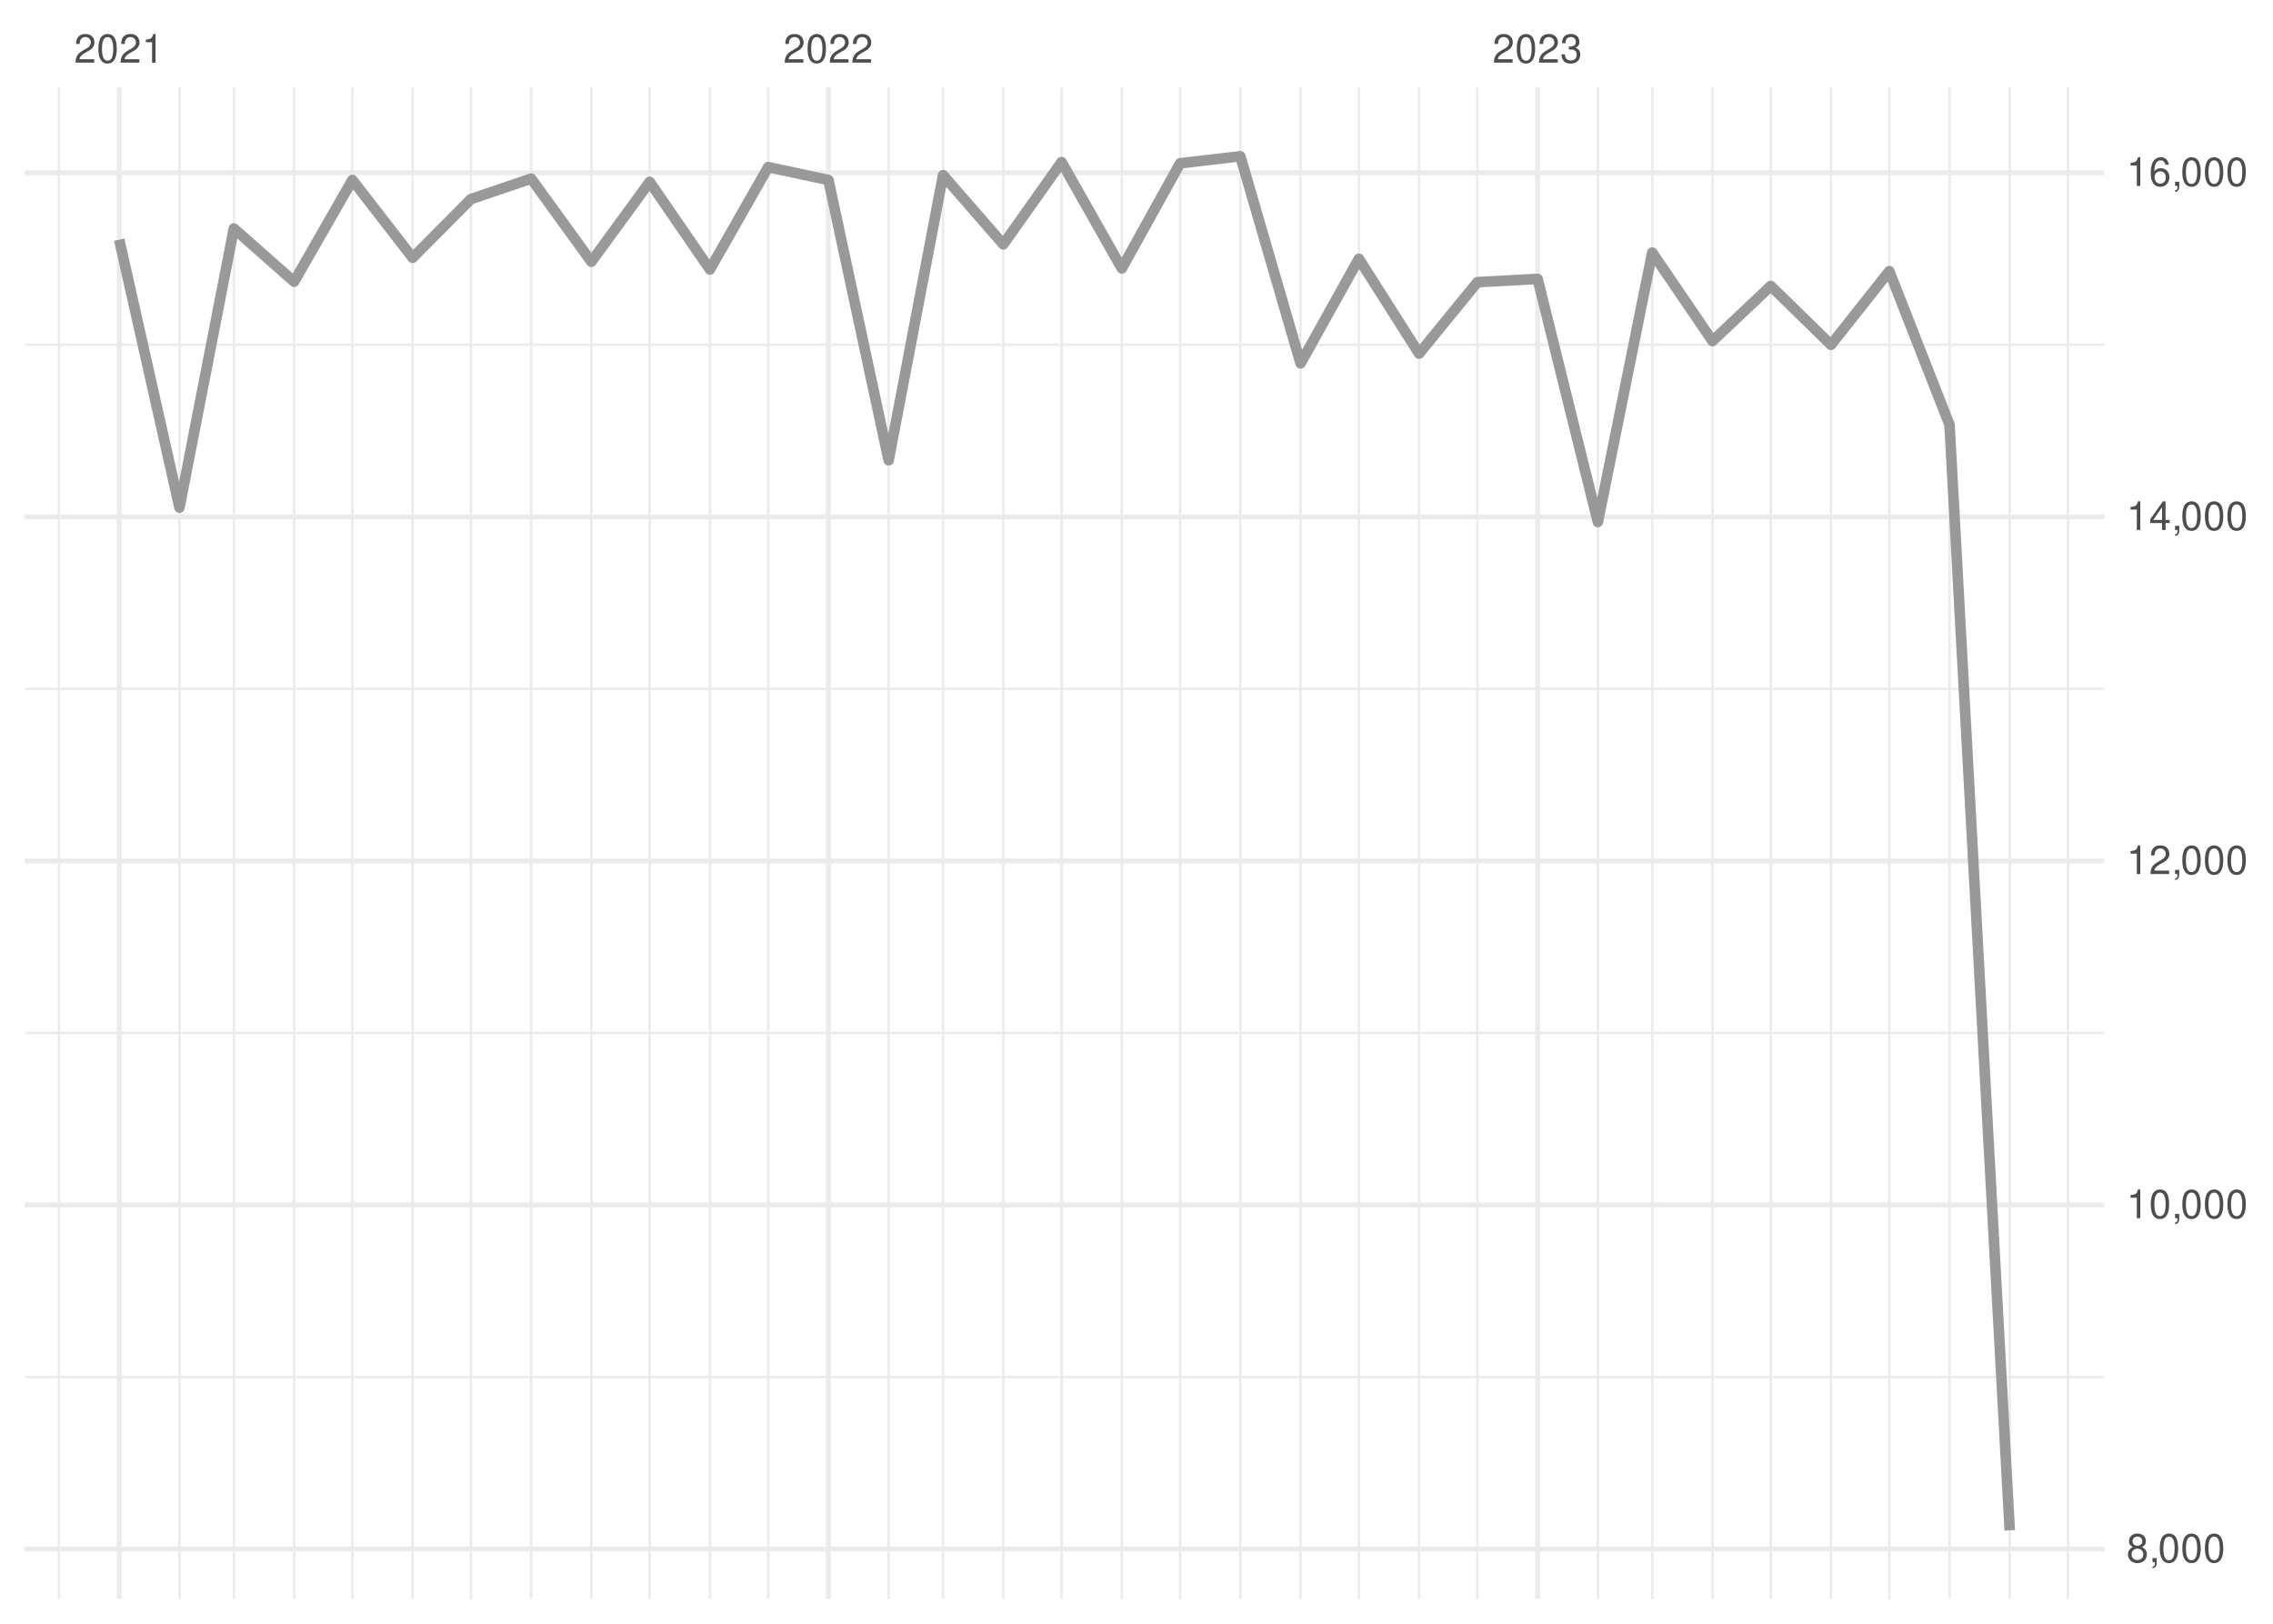
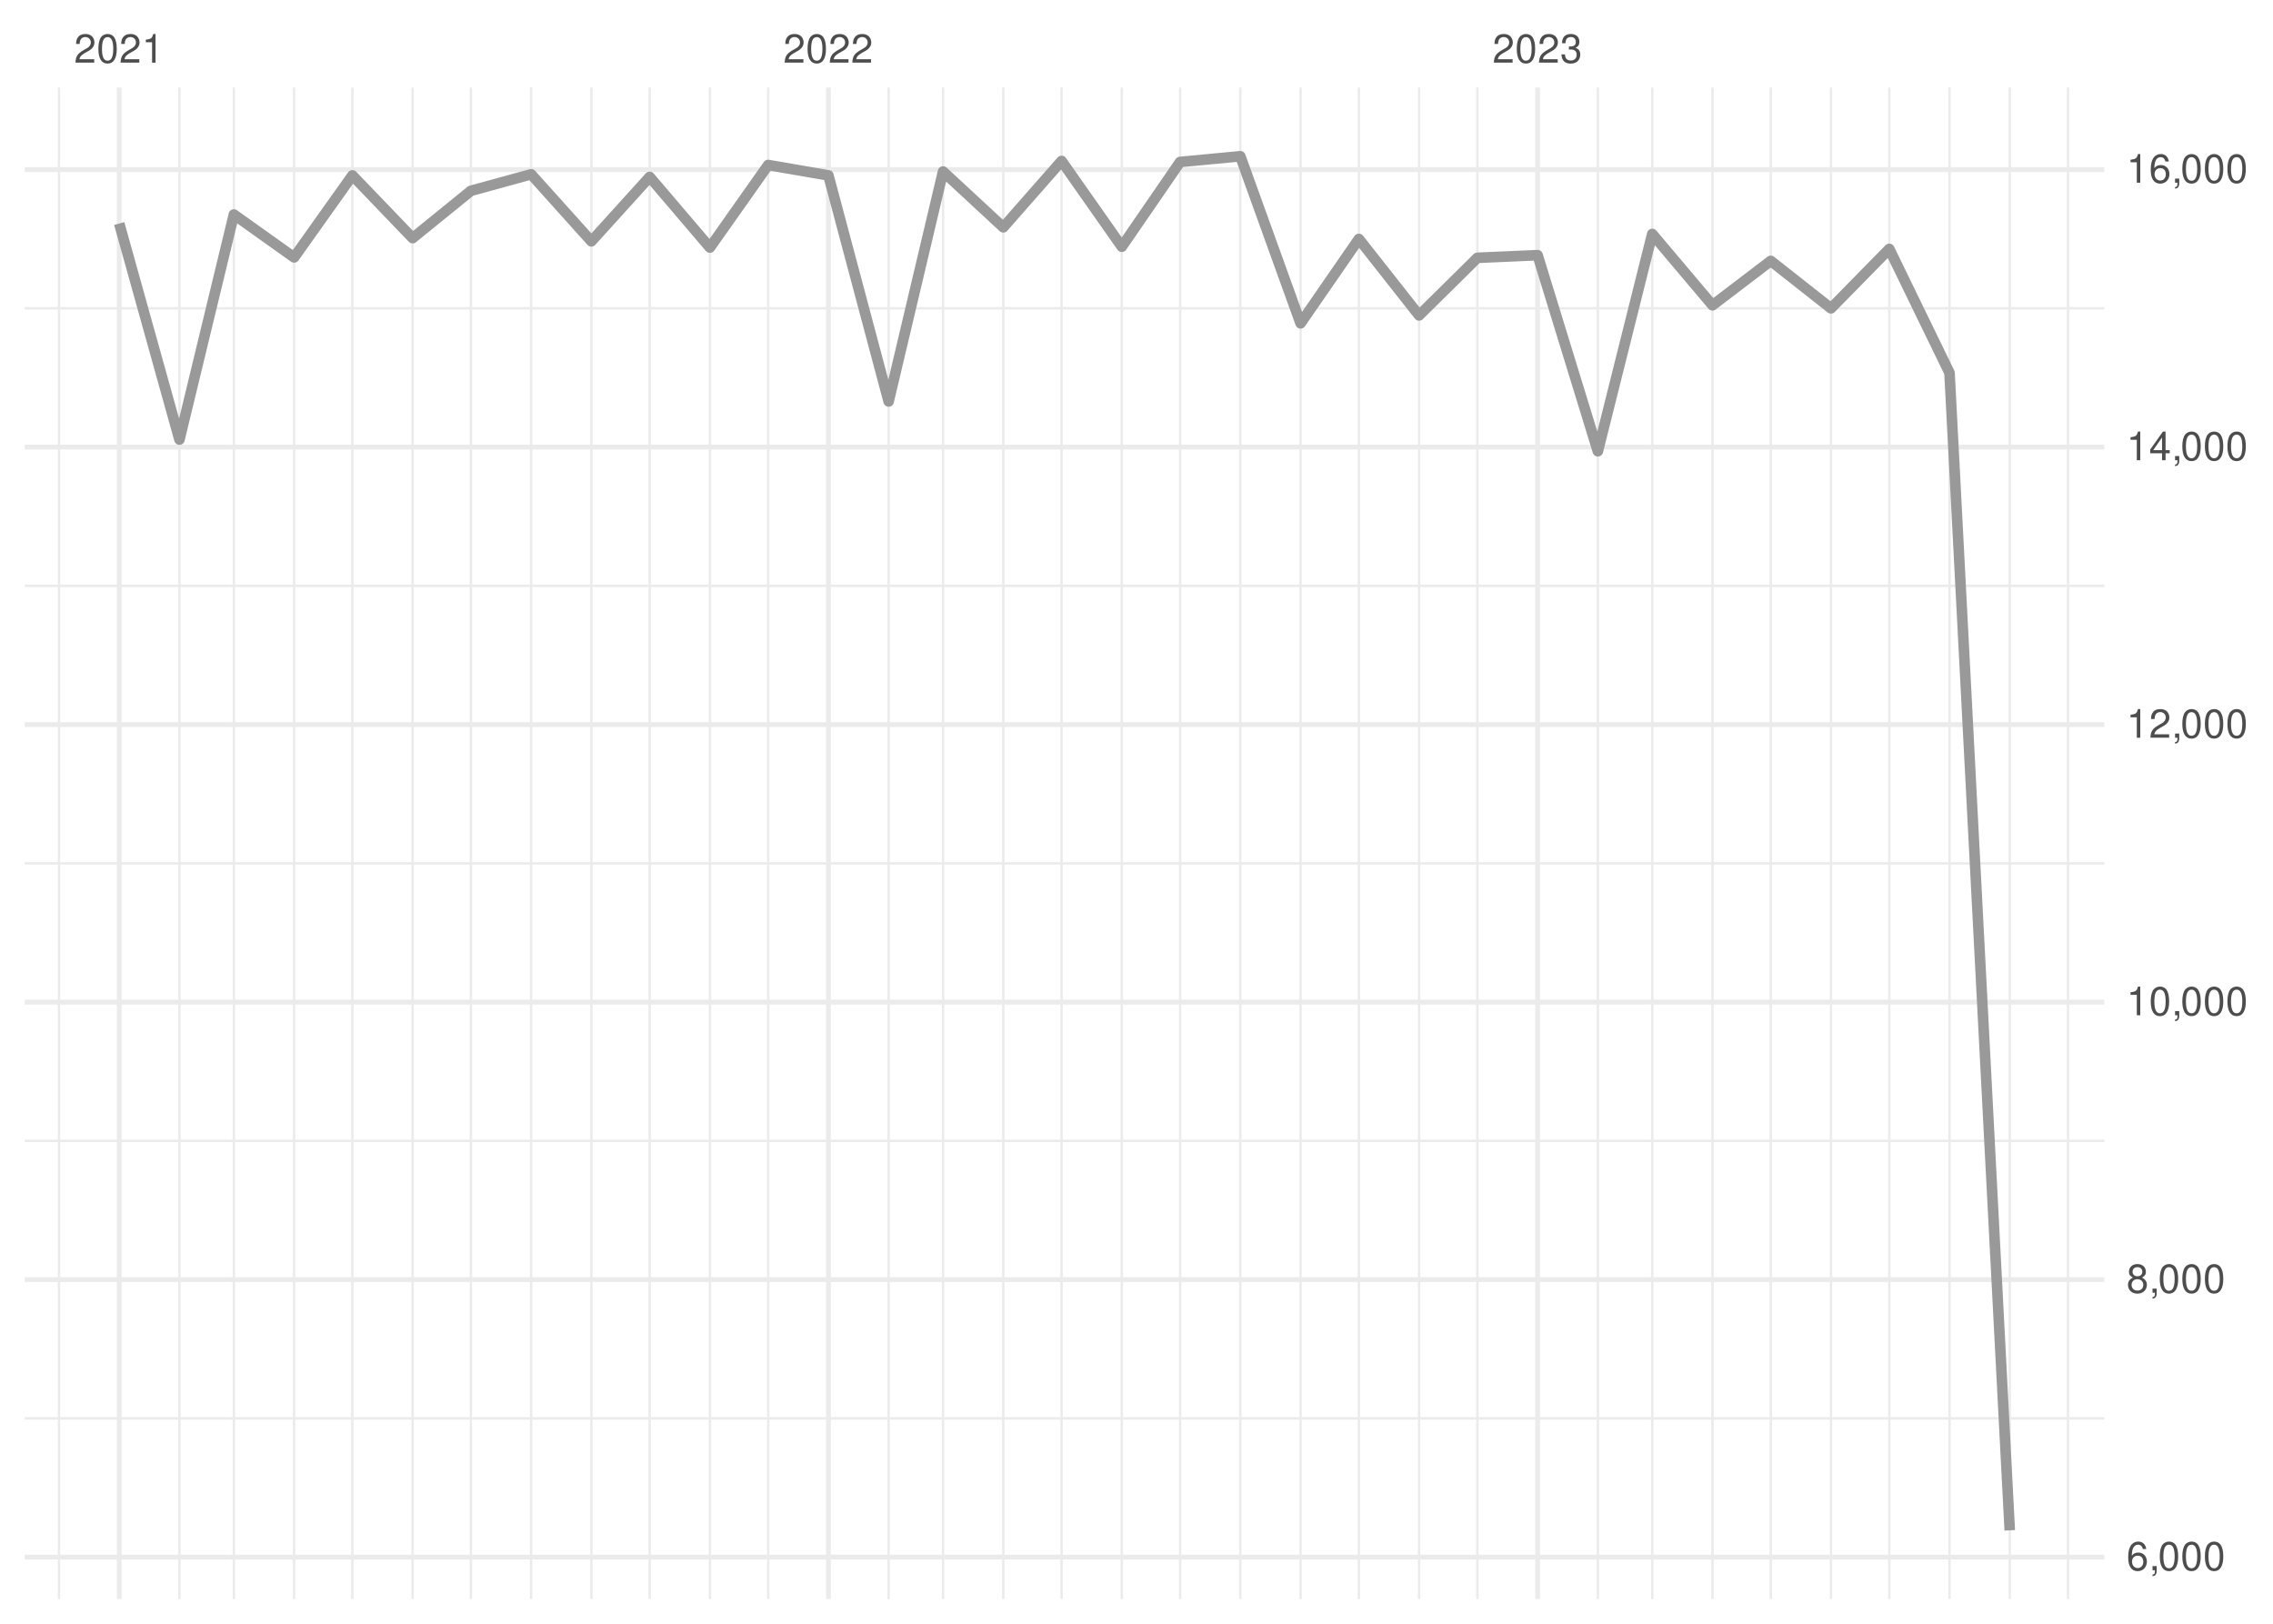
<svg xmlns="http://www.w3.org/2000/svg" xmlns:xlink="http://www.w3.org/1999/xlink" width="504pt" height="360pt" viewBox="0 0 504 360" version="1.1">
  <defs>
    <g>
      <symbol overflow="visible" id="glyph0-0">
        <path style="stroke:none;" d="" />
      </symbol>
      <symbol overflow="visible" id="glyph0-1">
        <path style="stroke:none;" d="M 4.453 -0.766 L 1.172 -0.766 C 1.25 -1.297 1.531 -1.625 2.297 -2.094 L 3.172 -2.594 C 4.047 -3.062 4.5 -3.719 4.5 -4.5 C 4.5 -5.031 4.281 -5.531 3.922 -5.875 C 3.547 -6.203 3.094 -6.359 2.5 -6.359 C 1.703 -6.359 1.125 -6.078 0.781 -5.531 C 0.547 -5.203 0.453 -4.797 0.438 -4.156 L 1.219 -4.156 C 1.234 -4.594 1.297 -4.844 1.406 -5.062 C 1.594 -5.438 2 -5.688 2.469 -5.688 C 3.172 -5.688 3.703 -5.172 3.703 -4.484 C 3.703 -3.969 3.406 -3.531 2.859 -3.219 L 2.047 -2.75 C 0.75 -2 0.375 -1.406 0.297 -0.016 L 4.453 -0.016 Z M 4.453 -0.766 " />
      </symbol>
      <symbol overflow="visible" id="glyph0-2">
        <path style="stroke:none;" d="M 2.422 -6.359 C 1.844 -6.359 1.312 -6.094 0.984 -5.672 C 0.578 -5.109 0.375 -4.25 0.375 -3.078 C 0.375 -0.938 1.078 0.203 2.422 0.203 C 3.734 0.203 4.453 -0.938 4.453 -3.031 C 4.453 -4.25 4.266 -5.078 3.859 -5.672 C 3.531 -6.109 3.016 -6.359 2.422 -6.359 Z M 2.422 -5.672 C 3.25 -5.672 3.672 -4.828 3.672 -3.094 C 3.672 -1.281 3.266 -0.438 2.406 -0.438 C 1.578 -0.438 1.172 -1.312 1.172 -3.062 C 1.172 -4.828 1.578 -5.672 2.422 -5.672 Z M 2.422 -5.672 " />
      </symbol>
      <symbol overflow="visible" id="glyph0-3">
        <path style="stroke:none;" d="M 2.281 -4.531 L 2.281 0 L 3.047 0 L 3.047 -6.359 L 2.547 -6.359 C 2.266 -5.391 2.094 -5.25 0.891 -5.094 L 0.891 -4.531 Z M 2.281 -4.531 " />
      </symbol>
      <symbol overflow="visible" id="glyph0-4">
        <path style="stroke:none;" d="M 1.938 -2.922 L 2.359 -2.922 C 3.203 -2.922 3.656 -2.531 3.656 -1.766 C 3.656 -0.969 3.172 -0.484 2.375 -0.484 C 1.516 -0.484 1.109 -0.922 1.062 -1.844 L 0.281 -1.844 C 0.312 -1.344 0.406 -1 0.547 -0.719 C 0.875 -0.109 1.484 0.203 2.344 0.203 C 3.625 0.203 4.453 -0.578 4.453 -1.781 C 4.453 -2.594 4.141 -3.031 3.391 -3.297 C 3.969 -3.531 4.266 -3.969 4.266 -4.609 C 4.266 -5.703 3.547 -6.359 2.359 -6.359 C 1.109 -6.359 0.438 -5.656 0.406 -4.312 L 1.188 -4.312 C 1.203 -4.703 1.234 -4.922 1.328 -5.109 C 1.5 -5.469 1.891 -5.688 2.375 -5.688 C 3.062 -5.688 3.469 -5.266 3.469 -4.578 C 3.469 -4.141 3.312 -3.859 2.969 -3.719 C 2.766 -3.625 2.484 -3.594 1.938 -3.578 Z M 1.938 -2.922 " />
      </symbol>
      <symbol overflow="visible" id="glyph0-5">
-         <path style="stroke:none;" d="M 3.438 -3.359 C 4.094 -3.75 4.297 -4.062 4.297 -4.656 C 4.297 -5.672 3.531 -6.359 2.422 -6.359 C 1.312 -6.359 0.547 -5.672 0.547 -4.672 C 0.547 -4.062 0.75 -3.75 1.391 -3.359 C 0.672 -2.984 0.328 -2.469 0.328 -1.766 C 0.328 -0.609 1.172 0.203 2.422 0.203 C 3.656 0.203 4.516 -0.609 4.516 -1.766 C 4.516 -2.469 4.156 -2.984 3.438 -3.359 Z M 2.422 -5.672 C 3.078 -5.672 3.5 -5.281 3.5 -4.641 C 3.5 -4.047 3.062 -3.656 2.422 -3.656 C 1.766 -3.656 1.344 -4.047 1.344 -4.656 C 1.344 -5.281 1.766 -5.672 2.422 -5.672 Z M 2.422 -3 C 3.188 -3 3.719 -2.484 3.719 -1.75 C 3.719 -0.984 3.203 -0.484 2.406 -0.484 C 1.641 -0.484 1.125 -1 1.125 -1.734 C 1.125 -2.5 1.641 -3 2.422 -3 Z M 2.422 -3 " />
+         <path style="stroke:none;" d="M 4.375 -4.703 C 4.234 -5.75 3.562 -6.359 2.609 -6.359 C 1.922 -6.359 1.312 -6.031 0.938 -5.453 C 0.547 -4.828 0.375 -4.062 0.375 -2.906 C 0.375 -1.828 0.531 -1.156 0.906 -0.594 C 1.234 -0.078 1.781 0.203 2.469 0.203 C 3.656 0.203 4.516 -0.688 4.516 -1.922 C 4.516 -3.094 3.719 -3.922 2.609 -3.922 C 1.984 -3.922 1.5 -3.688 1.172 -3.234 C 1.172 -4.797 1.672 -5.672 2.562 -5.672 C 3.109 -5.672 3.484 -5.328 3.609 -4.703 Z M 2.5 -3.234 C 3.25 -3.234 3.719 -2.703 3.719 -1.859 C 3.719 -1.062 3.188 -0.484 2.484 -0.484 C 1.766 -0.484 1.219 -1.094 1.219 -1.906 C 1.219 -2.688 1.734 -3.234 2.5 -3.234 Z M 2.5 -3.234 " />
      </symbol>
      <symbol overflow="visible" id="glyph0-6">
        <path style="stroke:none;" d="M 0.766 -0.922 L 0.766 0 L 1.297 0 L 1.297 0.156 C 1.297 0.766 1.172 0.938 0.766 0.953 L 0.766 1.297 C 1.344 1.312 1.688 0.891 1.688 0.141 L 1.688 -0.922 Z M 0.766 -0.922 " />
      </symbol>
      <symbol overflow="visible" id="glyph0-7">
+         <path style="stroke:none;" d="M 3.438 -3.359 C 4.094 -3.75 4.297 -4.062 4.297 -4.656 C 4.297 -5.672 3.531 -6.359 2.422 -6.359 C 1.312 -6.359 0.547 -5.672 0.547 -4.672 C 0.547 -4.062 0.75 -3.75 1.391 -3.359 C 0.672 -2.984 0.328 -2.469 0.328 -1.766 C 0.328 -0.609 1.172 0.203 2.422 0.203 C 3.656 0.203 4.516 -0.609 4.516 -1.766 C 4.516 -2.469 4.156 -2.984 3.438 -3.359 Z M 2.422 -5.672 C 3.078 -5.672 3.5 -5.281 3.5 -4.641 C 3.5 -4.047 3.062 -3.656 2.422 -3.656 C 1.766 -3.656 1.344 -4.047 1.344 -4.656 C 1.344 -5.281 1.766 -5.672 2.422 -5.672 Z M 2.422 -3 C 3.188 -3 3.719 -2.484 3.719 -1.75 C 3.719 -0.984 3.203 -0.484 2.406 -0.484 C 1.641 -0.484 1.125 -1 1.125 -1.734 C 1.125 -2.5 1.641 -3 2.422 -3 Z M 2.422 -3 " />
+       </symbol>
+       <symbol overflow="visible" id="glyph0-8">
        <path style="stroke:none;" d="M 2.875 -1.547 L 2.875 0 L 3.656 0 L 3.656 -1.547 L 4.578 -1.547 L 4.578 -2.234 L 3.656 -2.234 L 3.656 -6.359 L 3.078 -6.359 L 0.25 -2.359 L 0.25 -1.547 Z M 2.875 -2.234 L 0.922 -2.234 L 2.875 -5.047 Z M 2.875 -2.234 " />
      </symbol>
-       <symbol overflow="visible" id="glyph0-8">
-         <path style="stroke:none;" d="M 4.375 -4.703 C 4.234 -5.75 3.562 -6.359 2.609 -6.359 C 1.922 -6.359 1.312 -6.031 0.938 -5.453 C 0.547 -4.828 0.375 -4.062 0.375 -2.906 C 0.375 -1.828 0.531 -1.156 0.906 -0.594 C 1.234 -0.078 1.781 0.203 2.469 0.203 C 3.656 0.203 4.516 -0.688 4.516 -1.922 C 4.516 -3.094 3.719 -3.922 2.609 -3.922 C 1.984 -3.922 1.5 -3.688 1.172 -3.234 C 1.172 -4.797 1.672 -5.672 2.562 -5.672 C 3.109 -5.672 3.484 -5.328 3.609 -4.703 Z M 2.5 -3.234 C 3.25 -3.234 3.719 -2.703 3.719 -1.859 C 3.719 -1.062 3.188 -0.484 2.484 -0.484 C 1.766 -0.484 1.219 -1.094 1.219 -1.906 C 1.219 -2.688 1.734 -3.234 2.5 -3.234 Z M 2.5 -3.234 " />
-       </symbol>
    </g>
    <clipPath id="clip1">
-       <path d="M 5.48 305 L 466.59 305 L 466.59 306 L 5.48 306 Z M 5.48 305 " />
+       <path d="M 5.48 314 L 466.59 314 L 466.59 315 L 5.48 315 Z M 5.48 314 " />
    </clipPath>
    <clipPath id="clip2">
-       <path d="M 5.48 228 L 466.59 228 L 466.59 230 L 5.48 230 Z M 5.48 228 " />
+       <path d="M 5.48 252 L 466.59 252 L 466.59 254 L 5.48 254 Z M 5.48 252 " />
    </clipPath>
    <clipPath id="clip3">
-       <path d="M 5.48 152 L 466.59 152 L 466.59 153 L 5.48 153 Z M 5.48 152 " />
+       <path d="M 5.48 191 L 466.59 191 L 466.59 192 L 5.48 192 Z M 5.48 191 " />
    </clipPath>
    <clipPath id="clip4">
-       <path d="M 5.48 76 L 466.59 76 L 466.59 77 L 5.48 77 Z M 5.48 76 " />
+       <path d="M 5.48 129 L 466.59 129 L 466.59 131 L 5.48 131 Z M 5.48 129 " />
    </clipPath>
    <clipPath id="clip5">
+       <path d="M 5.48 68 L 466.59 68 L 466.59 69 L 5.48 69 Z M 5.48 68 " />
+     </clipPath>
+     <clipPath id="clip6">
      <path d="M 12 19.41 L 14 19.41 L 14 354.52 L 12 354.52 Z M 12 19.41 " />
    </clipPath>
-     <clipPath id="clip6">
+     <clipPath id="clip7">
      <path d="M 39 19.41 L 41 19.41 L 41 354.52 L 39 354.52 Z M 39 19.41 " />
    </clipPath>
-     <clipPath id="clip7">
+     <clipPath id="clip8">
      <path d="M 51 19.41 L 53 19.41 L 53 354.52 L 51 354.52 Z M 51 19.41 " />
    </clipPath>
-     <clipPath id="clip8">
+     <clipPath id="clip9">
      <path d="M 64 19.41 L 66 19.41 L 66 354.52 L 64 354.52 Z M 64 19.41 " />
    </clipPath>
-     <clipPath id="clip9">
+     <clipPath id="clip10">
      <path d="M 77 19.41 L 79 19.41 L 79 354.52 L 77 354.52 Z M 77 19.41 " />
    </clipPath>
-     <clipPath id="clip10">
+     <clipPath id="clip11">
      <path d="M 91 19.41 L 92 19.41 L 92 354.52 L 91 354.52 Z M 91 19.41 " />
    </clipPath>
-     <clipPath id="clip11">
+     <clipPath id="clip12">
      <path d="M 104 19.41 L 105 19.41 L 105 354.52 L 104 354.52 Z M 104 19.41 " />
    </clipPath>
-     <clipPath id="clip12">
+     <clipPath id="clip13">
      <path d="M 117 19.41 L 119 19.41 L 119 354.52 L 117 354.52 Z M 117 19.41 " />
    </clipPath>
-     <clipPath id="clip13">
+     <clipPath id="clip14">
      <path d="M 130 19.41 L 132 19.41 L 132 354.52 L 130 354.52 Z M 130 19.41 " />
    </clipPath>
-     <clipPath id="clip14">
+     <clipPath id="clip15">
      <path d="M 143 19.41 L 145 19.41 L 145 354.52 L 143 354.52 Z M 143 19.41 " />
    </clipPath>
-     <clipPath id="clip15">
+     <clipPath id="clip16">
      <path d="M 157 19.41 L 158 19.41 L 158 354.52 L 157 354.52 Z M 157 19.41 " />
    </clipPath>
-     <clipPath id="clip16">
+     <clipPath id="clip17">
      <path d="M 170 19.41 L 171 19.41 L 171 354.52 L 170 354.52 Z M 170 19.41 " />
    </clipPath>
-     <clipPath id="clip17">
+     <clipPath id="clip18">
      <path d="M 196 19.41 L 198 19.41 L 198 354.52 L 196 354.52 Z M 196 19.41 " />
    </clipPath>
-     <clipPath id="clip18">
+     <clipPath id="clip19">
      <path d="M 208 19.41 L 210 19.41 L 210 354.52 L 208 354.52 Z M 208 19.41 " />
    </clipPath>
-     <clipPath id="clip19">
+     <clipPath id="clip20">
      <path d="M 222 19.41 L 223 19.41 L 223 354.52 L 222 354.52 Z M 222 19.41 " />
    </clipPath>
-     <clipPath id="clip20">
+     <clipPath id="clip21">
      <path d="M 235 19.41 L 236 19.41 L 236 354.52 L 235 354.52 Z M 235 19.41 " />
    </clipPath>
-     <clipPath id="clip21">
+     <clipPath id="clip22">
      <path d="M 248 19.41 L 250 19.41 L 250 354.52 L 248 354.52 Z M 248 19.41 " />
    </clipPath>
-     <clipPath id="clip22">
+     <clipPath id="clip23">
      <path d="M 261 19.41 L 262 19.41 L 262 354.52 L 261 354.52 Z M 261 19.41 " />
    </clipPath>
-     <clipPath id="clip23">
+     <clipPath id="clip24">
      <path d="M 274 19.41 L 276 19.41 L 276 354.52 L 274 354.52 Z M 274 19.41 " />
    </clipPath>
-     <clipPath id="clip24">
+     <clipPath id="clip25">
      <path d="M 288 19.41 L 289 19.41 L 289 354.52 L 288 354.52 Z M 288 19.41 " />
    </clipPath>
-     <clipPath id="clip25">
+     <clipPath id="clip26">
      <path d="M 301 19.41 L 302 19.41 L 302 354.52 L 301 354.52 Z M 301 19.41 " />
    </clipPath>
-     <clipPath id="clip26">
+     <clipPath id="clip27">
      <path d="M 314 19.41 L 315 19.41 L 315 354.52 L 314 354.52 Z M 314 19.41 " />
    </clipPath>
-     <clipPath id="clip27">
+     <clipPath id="clip28">
      <path d="M 327 19.41 L 328 19.41 L 328 354.52 L 327 354.52 Z M 327 19.41 " />
    </clipPath>
-     <clipPath id="clip28">
+     <clipPath id="clip29">
      <path d="M 354 19.41 L 355 19.41 L 355 354.52 L 354 354.52 Z M 354 19.41 " />
    </clipPath>
-     <clipPath id="clip29">
+     <clipPath id="clip30">
      <path d="M 366 19.41 L 367 19.41 L 367 354.52 L 366 354.52 Z M 366 19.41 " />
    </clipPath>
-     <clipPath id="clip30">
+     <clipPath id="clip31">
      <path d="M 379 19.41 L 380 19.41 L 380 354.52 L 379 354.52 Z M 379 19.41 " />
    </clipPath>
-     <clipPath id="clip31">
+     <clipPath id="clip32">
      <path d="M 392 19.41 L 393 19.41 L 393 354.52 L 392 354.52 Z M 392 19.41 " />
    </clipPath>
-     <clipPath id="clip32">
+     <clipPath id="clip33">
      <path d="M 405 19.41 L 407 19.41 L 407 354.52 L 405 354.52 Z M 405 19.41 " />
    </clipPath>
-     <clipPath id="clip33">
+     <clipPath id="clip34">
      <path d="M 418 19.41 L 420 19.41 L 420 354.52 L 418 354.52 Z M 418 19.41 " />
    </clipPath>
-     <clipPath id="clip34">
+     <clipPath id="clip35">
      <path d="M 432 19.41 L 433 19.41 L 433 354.52 L 432 354.52 Z M 432 19.41 " />
    </clipPath>
-     <clipPath id="clip35">
+     <clipPath id="clip36">
      <path d="M 445 19.41 L 446 19.41 L 446 354.52 L 445 354.52 Z M 445 19.41 " />
    </clipPath>
-     <clipPath id="clip36">
+     <clipPath id="clip37">
      <path d="M 458 19.41 L 459 19.41 L 459 354.52 L 458 354.52 Z M 458 19.41 " />
    </clipPath>
-     <clipPath id="clip37">
-       <path d="M 5.48 342 L 466.59 342 L 466.59 344 L 5.48 344 Z M 5.48 342 " />
-     </clipPath>
    <clipPath id="clip38">
-       <path d="M 5.48 266 L 466.59 266 L 466.59 268 L 5.48 268 Z M 5.48 266 " />
+       <path d="M 5.48 344 L 466.59 344 L 466.59 346 L 5.48 346 Z M 5.48 344 " />
    </clipPath>
    <clipPath id="clip39">
-       <path d="M 5.48 190 L 466.59 190 L 466.59 192 L 5.48 192 Z M 5.48 190 " />
+       <path d="M 5.48 283 L 466.59 283 L 466.59 285 L 5.48 285 Z M 5.48 283 " />
    </clipPath>
    <clipPath id="clip40">
-       <path d="M 5.48 114 L 466.59 114 L 466.59 116 L 5.48 116 Z M 5.48 114 " />
+       <path d="M 5.48 221 L 466.59 221 L 466.59 223 L 5.48 223 Z M 5.48 221 " />
    </clipPath>
    <clipPath id="clip41">
+       <path d="M 5.48 160 L 466.59 160 L 466.59 162 L 5.48 162 Z M 5.48 160 " />
+     </clipPath>
+     <clipPath id="clip42">
+       <path d="M 5.48 98 L 466.59 98 L 466.59 100 L 5.48 100 Z M 5.48 98 " />
+     </clipPath>
+     <clipPath id="clip43">
      <path d="M 5.48 37 L 466.59 37 L 466.59 39 L 5.48 39 Z M 5.48 37 " />
    </clipPath>
-     <clipPath id="clip42">
+     <clipPath id="clip44">
      <path d="M 25 19.41 L 27 19.41 L 27 354.52 L 25 354.52 Z M 25 19.41 " />
    </clipPath>
-     <clipPath id="clip43">
+     <clipPath id="clip45">
      <path d="M 183 19.41 L 185 19.41 L 185 354.52 L 183 354.52 Z M 183 19.41 " />
    </clipPath>
-     <clipPath id="clip44">
+     <clipPath id="clip46">
      <path d="M 340 19.41 L 342 19.41 L 342 354.52 L 340 354.52 Z M 340 19.41 " />
    </clipPath>
  </defs>
  <g id="surface26">
    <rect x="0" y="0" width="504" height="360" style="fill:rgb(100%,100%,100%);fill-opacity:1;stroke:none;" />
    <g clip-path="url(#clip1)" clip-rule="nonzero">
-       <path style="fill:none;stroke-width:0.533;stroke-linecap:butt;stroke-linejoin:round;stroke:rgb(92.157%,92.157%,92.157%);stroke-opacity:1;stroke-miterlimit:10;" d="M 5.48 305.305 L 466.59 305.305 " />
+       <path style="fill:none;stroke-width:0.533;stroke-linecap:butt;stroke-linejoin:round;stroke:rgb(92.157%,92.157%,92.157%);stroke-opacity:1;stroke-miterlimit:10;" d="M 5.48 314.461 L 466.59 314.461 " />
    </g>
    <g clip-path="url(#clip2)" clip-rule="nonzero">
-       <path style="fill:none;stroke-width:0.533;stroke-linecap:butt;stroke-linejoin:round;stroke:rgb(92.157%,92.157%,92.157%);stroke-opacity:1;stroke-miterlimit:10;" d="M 5.48 229.02 L 466.59 229.02 " />
+       <path style="fill:none;stroke-width:0.533;stroke-linecap:butt;stroke-linejoin:round;stroke:rgb(92.157%,92.157%,92.157%);stroke-opacity:1;stroke-miterlimit:10;" d="M 5.48 252.938 L 466.59 252.938 " />
    </g>
    <g clip-path="url(#clip3)" clip-rule="nonzero">
-       <path style="fill:none;stroke-width:0.533;stroke-linecap:butt;stroke-linejoin:round;stroke:rgb(92.157%,92.157%,92.157%);stroke-opacity:1;stroke-miterlimit:10;" d="M 5.48 152.734 L 466.59 152.734 " />
+       <path style="fill:none;stroke-width:0.533;stroke-linecap:butt;stroke-linejoin:round;stroke:rgb(92.157%,92.157%,92.157%);stroke-opacity:1;stroke-miterlimit:10;" d="M 5.48 191.41 L 466.59 191.41 " />
    </g>
    <g clip-path="url(#clip4)" clip-rule="nonzero">
-       <path style="fill:none;stroke-width:0.533;stroke-linecap:butt;stroke-linejoin:round;stroke:rgb(92.157%,92.157%,92.157%);stroke-opacity:1;stroke-miterlimit:10;" d="M 5.48 76.449 L 466.59 76.449 " />
+       <path style="fill:none;stroke-width:0.533;stroke-linecap:butt;stroke-linejoin:round;stroke:rgb(92.157%,92.157%,92.157%);stroke-opacity:1;stroke-miterlimit:10;" d="M 5.48 129.887 L 466.59 129.887 " />
    </g>
    <g clip-path="url(#clip5)" clip-rule="nonzero">
+       <path style="fill:none;stroke-width:0.533;stroke-linecap:butt;stroke-linejoin:round;stroke:rgb(92.157%,92.157%,92.157%);stroke-opacity:1;stroke-miterlimit:10;" d="M 5.48 68.359 L 466.59 68.359 " />
+     </g>
+     <g clip-path="url(#clip6)" clip-rule="nonzero">
      <path style="fill:none;stroke-width:0.533;stroke-linecap:butt;stroke-linejoin:round;stroke:rgb(92.157%,92.157%,92.157%);stroke-opacity:1;stroke-miterlimit:10;" d="M 13.082 354.52 L 13.082 19.41 " />
    </g>
-     <g clip-path="url(#clip6)" clip-rule="nonzero">
+     <g clip-path="url(#clip7)" clip-rule="nonzero">
      <path style="fill:none;stroke-width:0.533;stroke-linecap:butt;stroke-linejoin:round;stroke:rgb(92.157%,92.157%,92.157%);stroke-opacity:1;stroke-miterlimit:10;" d="M 39.793 354.52 L 39.793 19.41 " />
    </g>
-     <g clip-path="url(#clip7)" clip-rule="nonzero">
+     <g clip-path="url(#clip8)" clip-rule="nonzero">
      <path style="fill:none;stroke-width:0.533;stroke-linecap:butt;stroke-linejoin:round;stroke:rgb(92.157%,92.157%,92.157%);stroke-opacity:1;stroke-miterlimit:10;" d="M 51.859 354.52 L 51.859 19.41 " />
    </g>
-     <g clip-path="url(#clip8)" clip-rule="nonzero">
+     <g clip-path="url(#clip9)" clip-rule="nonzero">
      <path style="fill:none;stroke-width:0.533;stroke-linecap:butt;stroke-linejoin:round;stroke:rgb(92.157%,92.157%,92.157%);stroke-opacity:1;stroke-miterlimit:10;" d="M 65.215 354.52 L 65.215 19.41 " />
    </g>
-     <g clip-path="url(#clip9)" clip-rule="nonzero">
+     <g clip-path="url(#clip10)" clip-rule="nonzero">
      <path style="fill:none;stroke-width:0.533;stroke-linecap:butt;stroke-linejoin:round;stroke:rgb(92.157%,92.157%,92.157%);stroke-opacity:1;stroke-miterlimit:10;" d="M 78.137 354.52 L 78.137 19.41 " />
    </g>
-     <g clip-path="url(#clip10)" clip-rule="nonzero">
+     <g clip-path="url(#clip11)" clip-rule="nonzero">
      <path style="fill:none;stroke-width:0.533;stroke-linecap:butt;stroke-linejoin:round;stroke:rgb(92.157%,92.157%,92.157%);stroke-opacity:1;stroke-miterlimit:10;" d="M 91.492 354.52 L 91.492 19.41 " />
    </g>
-     <g clip-path="url(#clip11)" clip-rule="nonzero">
+     <g clip-path="url(#clip12)" clip-rule="nonzero">
      <path style="fill:none;stroke-width:0.533;stroke-linecap:butt;stroke-linejoin:round;stroke:rgb(92.157%,92.157%,92.157%);stroke-opacity:1;stroke-miterlimit:10;" d="M 104.418 354.52 L 104.418 19.41 " />
    </g>
-     <g clip-path="url(#clip12)" clip-rule="nonzero">
+     <g clip-path="url(#clip13)" clip-rule="nonzero">
      <path style="fill:none;stroke-width:0.533;stroke-linecap:butt;stroke-linejoin:round;stroke:rgb(92.157%,92.157%,92.157%);stroke-opacity:1;stroke-miterlimit:10;" d="M 117.773 354.52 L 117.773 19.41 " />
    </g>
-     <g clip-path="url(#clip13)" clip-rule="nonzero">
+     <g clip-path="url(#clip14)" clip-rule="nonzero">
      <path style="fill:none;stroke-width:0.533;stroke-linecap:butt;stroke-linejoin:round;stroke:rgb(92.157%,92.157%,92.157%);stroke-opacity:1;stroke-miterlimit:10;" d="M 131.129 354.52 L 131.129 19.41 " />
    </g>
-     <g clip-path="url(#clip14)" clip-rule="nonzero">
+     <g clip-path="url(#clip15)" clip-rule="nonzero">
      <path style="fill:none;stroke-width:0.533;stroke-linecap:butt;stroke-linejoin:round;stroke:rgb(92.157%,92.157%,92.157%);stroke-opacity:1;stroke-miterlimit:10;" d="M 144.055 354.52 L 144.055 19.41 " />
    </g>
-     <g clip-path="url(#clip15)" clip-rule="nonzero">
+     <g clip-path="url(#clip16)" clip-rule="nonzero">
      <path style="fill:none;stroke-width:0.533;stroke-linecap:butt;stroke-linejoin:round;stroke:rgb(92.157%,92.157%,92.157%);stroke-opacity:1;stroke-miterlimit:10;" d="M 157.41 354.52 L 157.41 19.41 " />
    </g>
-     <g clip-path="url(#clip16)" clip-rule="nonzero">
+     <g clip-path="url(#clip17)" clip-rule="nonzero">
      <path style="fill:none;stroke-width:0.533;stroke-linecap:butt;stroke-linejoin:round;stroke:rgb(92.157%,92.157%,92.157%);stroke-opacity:1;stroke-miterlimit:10;" d="M 170.332 354.52 L 170.332 19.41 " />
    </g>
-     <g clip-path="url(#clip17)" clip-rule="nonzero">
+     <g clip-path="url(#clip18)" clip-rule="nonzero">
      <path style="fill:none;stroke-width:0.533;stroke-linecap:butt;stroke-linejoin:round;stroke:rgb(92.157%,92.157%,92.157%);stroke-opacity:1;stroke-miterlimit:10;" d="M 197.043 354.52 L 197.043 19.41 " />
    </g>
-     <g clip-path="url(#clip18)" clip-rule="nonzero">
+     <g clip-path="url(#clip19)" clip-rule="nonzero">
      <path style="fill:none;stroke-width:0.533;stroke-linecap:butt;stroke-linejoin:round;stroke:rgb(92.157%,92.157%,92.157%);stroke-opacity:1;stroke-miterlimit:10;" d="M 209.109 354.52 L 209.109 19.41 " />
    </g>
-     <g clip-path="url(#clip19)" clip-rule="nonzero">
+     <g clip-path="url(#clip20)" clip-rule="nonzero">
      <path style="fill:none;stroke-width:0.533;stroke-linecap:butt;stroke-linejoin:round;stroke:rgb(92.157%,92.157%,92.157%);stroke-opacity:1;stroke-miterlimit:10;" d="M 222.465 354.52 L 222.465 19.41 " />
    </g>
-     <g clip-path="url(#clip20)" clip-rule="nonzero">
+     <g clip-path="url(#clip21)" clip-rule="nonzero">
      <path style="fill:none;stroke-width:0.533;stroke-linecap:butt;stroke-linejoin:round;stroke:rgb(92.157%,92.157%,92.157%);stroke-opacity:1;stroke-miterlimit:10;" d="M 235.387 354.52 L 235.387 19.41 " />
    </g>
-     <g clip-path="url(#clip21)" clip-rule="nonzero">
+     <g clip-path="url(#clip22)" clip-rule="nonzero">
      <path style="fill:none;stroke-width:0.533;stroke-linecap:butt;stroke-linejoin:round;stroke:rgb(92.157%,92.157%,92.157%);stroke-opacity:1;stroke-miterlimit:10;" d="M 248.742 354.52 L 248.742 19.41 " />
    </g>
-     <g clip-path="url(#clip22)" clip-rule="nonzero">
+     <g clip-path="url(#clip23)" clip-rule="nonzero">
      <path style="fill:none;stroke-width:0.533;stroke-linecap:butt;stroke-linejoin:round;stroke:rgb(92.157%,92.157%,92.157%);stroke-opacity:1;stroke-miterlimit:10;" d="M 261.668 354.52 L 261.668 19.41 " />
    </g>
-     <g clip-path="url(#clip23)" clip-rule="nonzero">
+     <g clip-path="url(#clip24)" clip-rule="nonzero">
      <path style="fill:none;stroke-width:0.533;stroke-linecap:butt;stroke-linejoin:round;stroke:rgb(92.157%,92.157%,92.157%);stroke-opacity:1;stroke-miterlimit:10;" d="M 275.023 354.52 L 275.023 19.41 " />
    </g>
-     <g clip-path="url(#clip24)" clip-rule="nonzero">
+     <g clip-path="url(#clip25)" clip-rule="nonzero">
      <path style="fill:none;stroke-width:0.533;stroke-linecap:butt;stroke-linejoin:round;stroke:rgb(92.157%,92.157%,92.157%);stroke-opacity:1;stroke-miterlimit:10;" d="M 288.379 354.52 L 288.379 19.41 " />
    </g>
-     <g clip-path="url(#clip25)" clip-rule="nonzero">
+     <g clip-path="url(#clip26)" clip-rule="nonzero">
      <path style="fill:none;stroke-width:0.533;stroke-linecap:butt;stroke-linejoin:round;stroke:rgb(92.157%,92.157%,92.157%);stroke-opacity:1;stroke-miterlimit:10;" d="M 301.305 354.52 L 301.305 19.41 " />
    </g>
-     <g clip-path="url(#clip26)" clip-rule="nonzero">
+     <g clip-path="url(#clip27)" clip-rule="nonzero">
      <path style="fill:none;stroke-width:0.533;stroke-linecap:butt;stroke-linejoin:round;stroke:rgb(92.157%,92.157%,92.157%);stroke-opacity:1;stroke-miterlimit:10;" d="M 314.66 354.52 L 314.66 19.41 " />
    </g>
-     <g clip-path="url(#clip27)" clip-rule="nonzero">
+     <g clip-path="url(#clip28)" clip-rule="nonzero">
      <path style="fill:none;stroke-width:0.533;stroke-linecap:butt;stroke-linejoin:round;stroke:rgb(92.157%,92.157%,92.157%);stroke-opacity:1;stroke-miterlimit:10;" d="M 327.586 354.52 L 327.586 19.41 " />
    </g>
-     <g clip-path="url(#clip28)" clip-rule="nonzero">
+     <g clip-path="url(#clip29)" clip-rule="nonzero">
      <path style="fill:none;stroke-width:0.533;stroke-linecap:butt;stroke-linejoin:round;stroke:rgb(92.157%,92.157%,92.157%);stroke-opacity:1;stroke-miterlimit:10;" d="M 354.297 354.52 L 354.297 19.41 " />
    </g>
-     <g clip-path="url(#clip29)" clip-rule="nonzero">
+     <g clip-path="url(#clip30)" clip-rule="nonzero">
      <path style="fill:none;stroke-width:0.533;stroke-linecap:butt;stroke-linejoin:round;stroke:rgb(92.157%,92.157%,92.157%);stroke-opacity:1;stroke-miterlimit:10;" d="M 366.359 354.52 L 366.359 19.41 " />
    </g>
-     <g clip-path="url(#clip30)" clip-rule="nonzero">
+     <g clip-path="url(#clip31)" clip-rule="nonzero">
      <path style="fill:none;stroke-width:0.533;stroke-linecap:butt;stroke-linejoin:round;stroke:rgb(92.157%,92.157%,92.157%);stroke-opacity:1;stroke-miterlimit:10;" d="M 379.715 354.52 L 379.715 19.41 " />
    </g>
-     <g clip-path="url(#clip31)" clip-rule="nonzero">
+     <g clip-path="url(#clip32)" clip-rule="nonzero">
      <path style="fill:none;stroke-width:0.533;stroke-linecap:butt;stroke-linejoin:round;stroke:rgb(92.157%,92.157%,92.157%);stroke-opacity:1;stroke-miterlimit:10;" d="M 392.637 354.52 L 392.637 19.41 " />
    </g>
-     <g clip-path="url(#clip32)" clip-rule="nonzero">
+     <g clip-path="url(#clip33)" clip-rule="nonzero">
      <path style="fill:none;stroke-width:0.533;stroke-linecap:butt;stroke-linejoin:round;stroke:rgb(92.157%,92.157%,92.157%);stroke-opacity:1;stroke-miterlimit:10;" d="M 405.992 354.52 L 405.992 19.41 " />
    </g>
-     <g clip-path="url(#clip33)" clip-rule="nonzero">
+     <g clip-path="url(#clip34)" clip-rule="nonzero">
      <path style="fill:none;stroke-width:0.533;stroke-linecap:butt;stroke-linejoin:round;stroke:rgb(92.157%,92.157%,92.157%);stroke-opacity:1;stroke-miterlimit:10;" d="M 418.918 354.52 L 418.918 19.41 " />
    </g>
-     <g clip-path="url(#clip34)" clip-rule="nonzero">
+     <g clip-path="url(#clip35)" clip-rule="nonzero">
      <path style="fill:none;stroke-width:0.533;stroke-linecap:butt;stroke-linejoin:round;stroke:rgb(92.157%,92.157%,92.157%);stroke-opacity:1;stroke-miterlimit:10;" d="M 432.273 354.52 L 432.273 19.41 " />
    </g>
-     <g clip-path="url(#clip35)" clip-rule="nonzero">
+     <g clip-path="url(#clip36)" clip-rule="nonzero">
      <path style="fill:none;stroke-width:0.533;stroke-linecap:butt;stroke-linejoin:round;stroke:rgb(92.157%,92.157%,92.157%);stroke-opacity:1;stroke-miterlimit:10;" d="M 445.629 354.52 L 445.629 19.41 " />
    </g>
-     <g clip-path="url(#clip36)" clip-rule="nonzero">
+     <g clip-path="url(#clip37)" clip-rule="nonzero">
      <path style="fill:none;stroke-width:0.533;stroke-linecap:butt;stroke-linejoin:round;stroke:rgb(92.157%,92.157%,92.157%);stroke-opacity:1;stroke-miterlimit:10;" d="M 458.555 354.52 L 458.555 19.41 " />
    </g>
-     <g clip-path="url(#clip37)" clip-rule="nonzero">
-       <path style="fill:none;stroke-width:1.067;stroke-linecap:butt;stroke-linejoin:round;stroke:rgb(92.157%,92.157%,92.157%);stroke-opacity:1;stroke-miterlimit:10;" d="M 5.48 343.445 L 466.59 343.445 " />
-     </g>
    <g clip-path="url(#clip38)" clip-rule="nonzero">
-       <path style="fill:none;stroke-width:1.067;stroke-linecap:butt;stroke-linejoin:round;stroke:rgb(92.157%,92.157%,92.157%);stroke-opacity:1;stroke-miterlimit:10;" d="M 5.48 267.16 L 466.59 267.16 " />
+       <path style="fill:none;stroke-width:1.067;stroke-linecap:butt;stroke-linejoin:round;stroke:rgb(92.157%,92.157%,92.157%);stroke-opacity:1;stroke-miterlimit:10;" d="M 5.48 345.227 L 466.59 345.227 " />
    </g>
    <g clip-path="url(#clip39)" clip-rule="nonzero">
-       <path style="fill:none;stroke-width:1.067;stroke-linecap:butt;stroke-linejoin:round;stroke:rgb(92.157%,92.157%,92.157%);stroke-opacity:1;stroke-miterlimit:10;" d="M 5.48 190.875 L 466.59 190.875 " />
+       <path style="fill:none;stroke-width:1.067;stroke-linecap:butt;stroke-linejoin:round;stroke:rgb(92.157%,92.157%,92.157%);stroke-opacity:1;stroke-miterlimit:10;" d="M 5.48 283.699 L 466.59 283.699 " />
    </g>
    <g clip-path="url(#clip40)" clip-rule="nonzero">
-       <path style="fill:none;stroke-width:1.067;stroke-linecap:butt;stroke-linejoin:round;stroke:rgb(92.157%,92.157%,92.157%);stroke-opacity:1;stroke-miterlimit:10;" d="M 5.48 114.59 L 466.59 114.59 " />
+       <path style="fill:none;stroke-width:1.067;stroke-linecap:butt;stroke-linejoin:round;stroke:rgb(92.157%,92.157%,92.157%);stroke-opacity:1;stroke-miterlimit:10;" d="M 5.48 222.176 L 466.59 222.176 " />
    </g>
    <g clip-path="url(#clip41)" clip-rule="nonzero">
-       <path style="fill:none;stroke-width:1.067;stroke-linecap:butt;stroke-linejoin:round;stroke:rgb(92.157%,92.157%,92.157%);stroke-opacity:1;stroke-miterlimit:10;" d="M 5.48 38.305 L 466.59 38.305 " />
+       <path style="fill:none;stroke-width:1.067;stroke-linecap:butt;stroke-linejoin:round;stroke:rgb(92.157%,92.157%,92.157%);stroke-opacity:1;stroke-miterlimit:10;" d="M 5.48 160.648 L 466.59 160.648 " />
    </g>
    <g clip-path="url(#clip42)" clip-rule="nonzero">
+       <path style="fill:none;stroke-width:1.067;stroke-linecap:butt;stroke-linejoin:round;stroke:rgb(92.157%,92.157%,92.157%);stroke-opacity:1;stroke-miterlimit:10;" d="M 5.48 99.121 L 466.59 99.121 " />
+     </g>
+     <g clip-path="url(#clip43)" clip-rule="nonzero">
+       <path style="fill:none;stroke-width:1.067;stroke-linecap:butt;stroke-linejoin:round;stroke:rgb(92.157%,92.157%,92.157%);stroke-opacity:1;stroke-miterlimit:10;" d="M 5.48 37.598 L 466.59 37.598 " />
+     </g>
+     <g clip-path="url(#clip44)" clip-rule="nonzero">
      <path style="fill:none;stroke-width:1.067;stroke-linecap:butt;stroke-linejoin:round;stroke:rgb(92.157%,92.157%,92.157%);stroke-opacity:1;stroke-miterlimit:10;" d="M 26.438 354.52 L 26.438 19.41 " />
    </g>
-     <g clip-path="url(#clip43)" clip-rule="nonzero">
+     <g clip-path="url(#clip45)" clip-rule="nonzero">
      <path style="fill:none;stroke-width:1.067;stroke-linecap:butt;stroke-linejoin:round;stroke:rgb(92.157%,92.157%,92.157%);stroke-opacity:1;stroke-miterlimit:10;" d="M 183.688 354.52 L 183.688 19.41 " />
    </g>
-     <g clip-path="url(#clip44)" clip-rule="nonzero">
+     <g clip-path="url(#clip46)" clip-rule="nonzero">
      <path style="fill:none;stroke-width:1.067;stroke-linecap:butt;stroke-linejoin:round;stroke:rgb(92.157%,92.157%,92.157%);stroke-opacity:1;stroke-miterlimit:10;" d="M 340.941 354.52 L 340.941 19.41 " />
    </g>
-     <path style="fill:none;stroke-width:2.347;stroke-linecap:butt;stroke-linejoin:round;stroke:rgb(60%,60%,60%);stroke-opacity:1;stroke-miterlimit:10;" d="M 26.438 53.141 L 39.793 112.531 L 51.859 50.664 L 65.215 62.449 L 78.137 39.906 L 91.492 57.148 L 104.418 44.141 L 117.773 39.602 L 131.129 58.023 L 144.055 40.328 L 157.41 59.742 L 170.332 37.047 L 183.688 39.906 L 197.043 102.043 L 209.109 38.84 L 222.465 54.172 L 235.387 35.941 L 248.742 59.512 L 261.668 36.207 L 275.023 34.645 L 288.379 80.566 L 301.305 57.375 L 314.66 78.395 L 327.586 62.562 L 340.941 61.84 L 354.297 115.734 L 366.359 56.004 L 379.715 75.609 L 392.637 63.402 L 405.992 76.449 L 418.918 60.121 L 432.273 94.184 L 445.629 339.289 " />
+     <path style="fill:none;stroke-width:2.347;stroke-linecap:butt;stroke-linejoin:round;stroke:rgb(60%,60%,60%);stroke-opacity:1;stroke-miterlimit:10;" d="M 26.438 49.562 L 39.793 97.461 L 51.859 47.562 L 65.215 57.07 L 78.137 38.887 L 91.492 52.793 L 104.418 42.305 L 117.773 38.641 L 131.129 53.5 L 144.055 39.227 L 157.41 54.887 L 170.332 36.582 L 183.688 38.887 L 197.043 89 L 209.109 38.027 L 222.465 50.395 L 235.387 35.688 L 248.742 54.699 L 261.668 35.906 L 275.023 34.645 L 288.379 71.684 L 301.305 52.977 L 314.66 69.93 L 327.586 57.16 L 340.941 56.578 L 354.297 100.047 L 366.359 51.871 L 379.715 67.684 L 392.637 57.84 L 405.992 68.359 L 418.918 55.191 L 432.273 82.664 L 445.629 339.289 " />
    <g style="fill:rgb(30.196%,30.196%,30.196%);fill-opacity:1;">
      <use xlink:href="#glyph0-1" x="16.438" y="13.896" />
      <use xlink:href="#glyph0-2" x="21.438" y="13.896" />
      <use xlink:href="#glyph0-1" x="26.438" y="13.896" />
      <use xlink:href="#glyph0-3" x="31.438" y="13.896" />
    </g>
    <g style="fill:rgb(30.196%,30.196%,30.196%);fill-opacity:1;">
      <use xlink:href="#glyph0-1" x="173.688" y="13.896" />
      <use xlink:href="#glyph0-2" x="178.688" y="13.896" />
      <use xlink:href="#glyph0-1" x="183.688" y="13.896" />
      <use xlink:href="#glyph0-1" x="188.688" y="13.896" />
    </g>
    <g style="fill:rgb(30.196%,30.196%,30.196%);fill-opacity:1;">
      <use xlink:href="#glyph0-1" x="330.941" y="13.896" />
      <use xlink:href="#glyph0-2" x="335.941" y="13.896" />
      <use xlink:href="#glyph0-1" x="340.941" y="13.896" />
      <use xlink:href="#glyph0-4" x="345.941" y="13.896" />
    </g>
    <g style="fill:rgb(30.196%,30.196%,30.196%);fill-opacity:1;">
-       <use xlink:href="#glyph0-5" x="471.52" y="346.36" />
-       <use xlink:href="#glyph0-6" x="476.52" y="346.36" />
-       <use xlink:href="#glyph0-2" x="478.52" y="346.36" />
-       <use xlink:href="#glyph0-2" x="483.52" y="346.36" />
-       <use xlink:href="#glyph0-2" x="488.52" y="346.36" />
-     </g>
-     <g style="fill:rgb(30.196%,30.196%,30.196%);fill-opacity:1;">
-       <use xlink:href="#glyph0-3" x="471.52" y="270.075" />
-       <use xlink:href="#glyph0-2" x="476.52" y="270.075" />
-       <use xlink:href="#glyph0-6" x="481.52" y="270.075" />
-       <use xlink:href="#glyph0-2" x="483.52" y="270.075" />
-       <use xlink:href="#glyph0-2" x="488.52" y="270.075" />
-       <use xlink:href="#glyph0-2" x="493.52" y="270.075" />
-     </g>
-     <g style="fill:rgb(30.196%,30.196%,30.196%);fill-opacity:1;">
-       <use xlink:href="#glyph0-3" x="471.52" y="193.79" />
-       <use xlink:href="#glyph0-1" x="476.52" y="193.79" />
-       <use xlink:href="#glyph0-6" x="481.52" y="193.79" />
-       <use xlink:href="#glyph0-2" x="483.52" y="193.79" />
-       <use xlink:href="#glyph0-2" x="488.52" y="193.79" />
-       <use xlink:href="#glyph0-2" x="493.52" y="193.79" />
-     </g>
-     <g style="fill:rgb(30.196%,30.196%,30.196%);fill-opacity:1;">
-       <use xlink:href="#glyph0-3" x="471.52" y="117.505" />
-       <use xlink:href="#glyph0-7" x="476.52" y="117.505" />
-       <use xlink:href="#glyph0-6" x="481.52" y="117.505" />
-       <use xlink:href="#glyph0-2" x="483.52" y="117.505" />
-       <use xlink:href="#glyph0-2" x="488.52" y="117.505" />
-       <use xlink:href="#glyph0-2" x="493.52" y="117.505" />
-     </g>
-     <g style="fill:rgb(30.196%,30.196%,30.196%);fill-opacity:1;">
-       <use xlink:href="#glyph0-3" x="471.52" y="41.22" />
-       <use xlink:href="#glyph0-8" x="476.52" y="41.22" />
-       <use xlink:href="#glyph0-6" x="481.52" y="41.22" />
-       <use xlink:href="#glyph0-2" x="483.52" y="41.22" />
-       <use xlink:href="#glyph0-2" x="488.52" y="41.22" />
-       <use xlink:href="#glyph0-2" x="493.52" y="41.22" />
+       <use xlink:href="#glyph0-5" x="471.52" y="348.142" />
+       <use xlink:href="#glyph0-6" x="476.52" y="348.142" />
+       <use xlink:href="#glyph0-2" x="478.52" y="348.142" />
+       <use xlink:href="#glyph0-2" x="483.52" y="348.142" />
+       <use xlink:href="#glyph0-2" x="488.52" y="348.142" />
+     </g>
+     <g style="fill:rgb(30.196%,30.196%,30.196%);fill-opacity:1;">
+       <use xlink:href="#glyph0-7" x="471.52" y="286.614" />
+       <use xlink:href="#glyph0-6" x="476.52" y="286.614" />
+       <use xlink:href="#glyph0-2" x="478.52" y="286.614" />
+       <use xlink:href="#glyph0-2" x="483.52" y="286.614" />
+       <use xlink:href="#glyph0-2" x="488.52" y="286.614" />
+     </g>
+     <g style="fill:rgb(30.196%,30.196%,30.196%);fill-opacity:1;">
+       <use xlink:href="#glyph0-3" x="471.52" y="225.091" />
+       <use xlink:href="#glyph0-2" x="476.52" y="225.091" />
+       <use xlink:href="#glyph0-6" x="481.52" y="225.091" />
+       <use xlink:href="#glyph0-2" x="483.52" y="225.091" />
+       <use xlink:href="#glyph0-2" x="488.52" y="225.091" />
+       <use xlink:href="#glyph0-2" x="493.52" y="225.091" />
+     </g>
+     <g style="fill:rgb(30.196%,30.196%,30.196%);fill-opacity:1;">
+       <use xlink:href="#glyph0-3" x="471.52" y="163.563" />
+       <use xlink:href="#glyph0-1" x="476.52" y="163.563" />
+       <use xlink:href="#glyph0-6" x="481.52" y="163.563" />
+       <use xlink:href="#glyph0-2" x="483.52" y="163.563" />
+       <use xlink:href="#glyph0-2" x="488.52" y="163.563" />
+       <use xlink:href="#glyph0-2" x="493.52" y="163.563" />
+     </g>
+     <g style="fill:rgb(30.196%,30.196%,30.196%);fill-opacity:1;">
+       <use xlink:href="#glyph0-3" x="471.52" y="102.036" />
+       <use xlink:href="#glyph0-8" x="476.52" y="102.036" />
+       <use xlink:href="#glyph0-6" x="481.52" y="102.036" />
+       <use xlink:href="#glyph0-2" x="483.52" y="102.036" />
+       <use xlink:href="#glyph0-2" x="488.52" y="102.036" />
+       <use xlink:href="#glyph0-2" x="493.52" y="102.036" />
+     </g>
+     <g style="fill:rgb(30.196%,30.196%,30.196%);fill-opacity:1;">
+       <use xlink:href="#glyph0-3" x="471.52" y="40.513" />
+       <use xlink:href="#glyph0-5" x="476.52" y="40.513" />
+       <use xlink:href="#glyph0-6" x="481.52" y="40.513" />
+       <use xlink:href="#glyph0-2" x="483.52" y="40.513" />
+       <use xlink:href="#glyph0-2" x="488.52" y="40.513" />
+       <use xlink:href="#glyph0-2" x="493.52" y="40.513" />
    </g>
  </g>
</svg>
